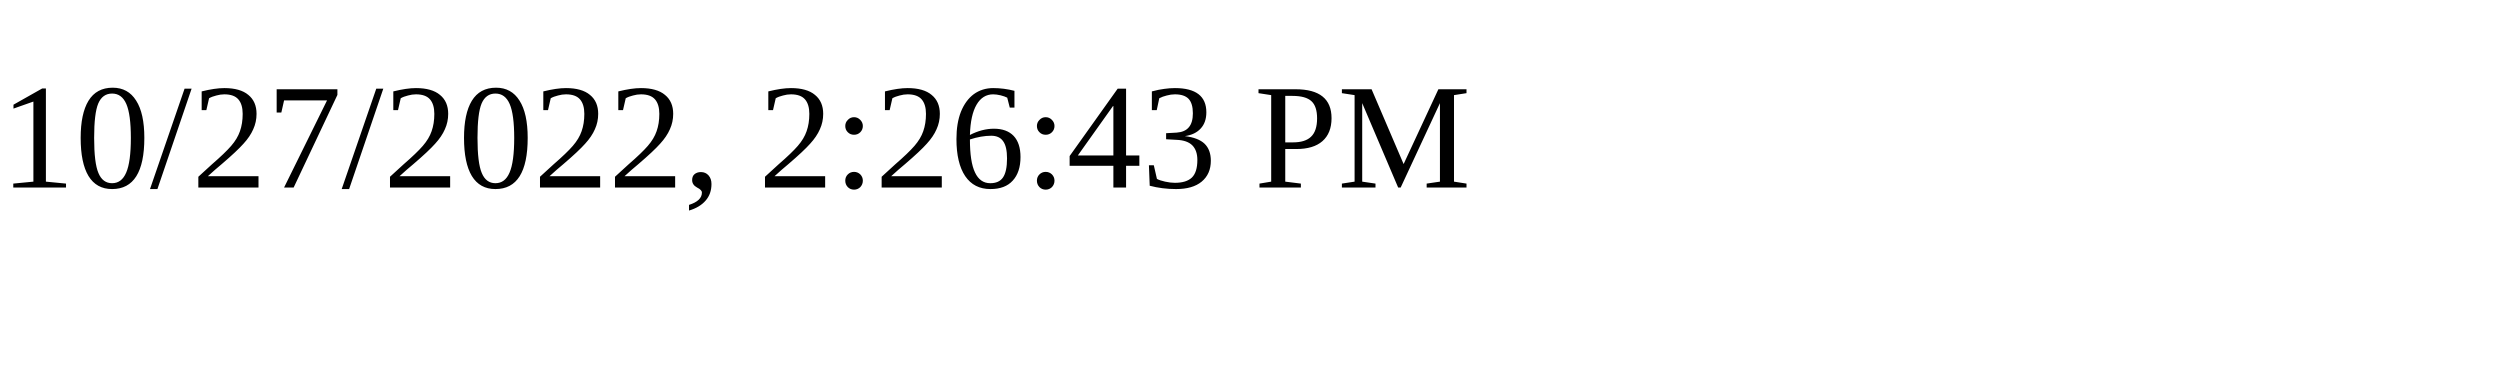
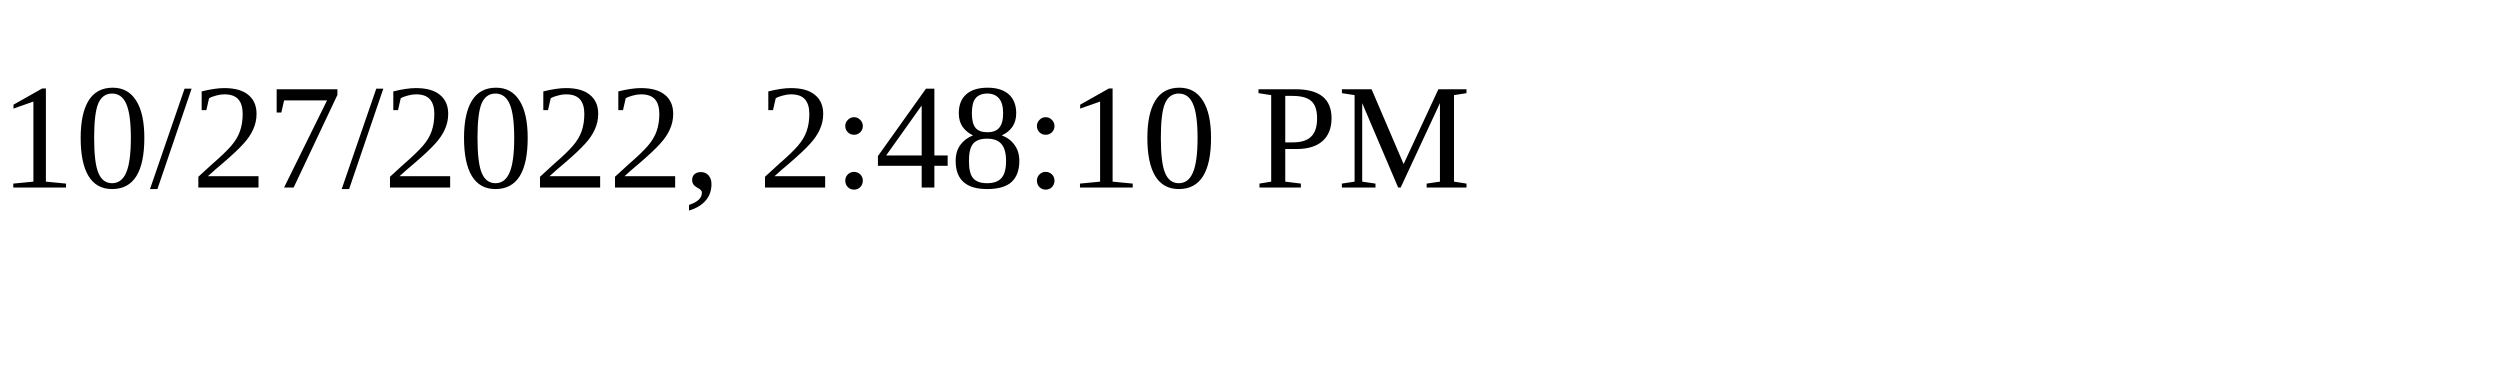
<svg xmlns="http://www.w3.org/2000/svg" height="30" width="200">
-   <text x="0" y="15">10/27/2022, 2:26:43 PM</text>
+   <text x="0" y="15">10/27/2022, 2:48:10 PM</text>
</svg>
